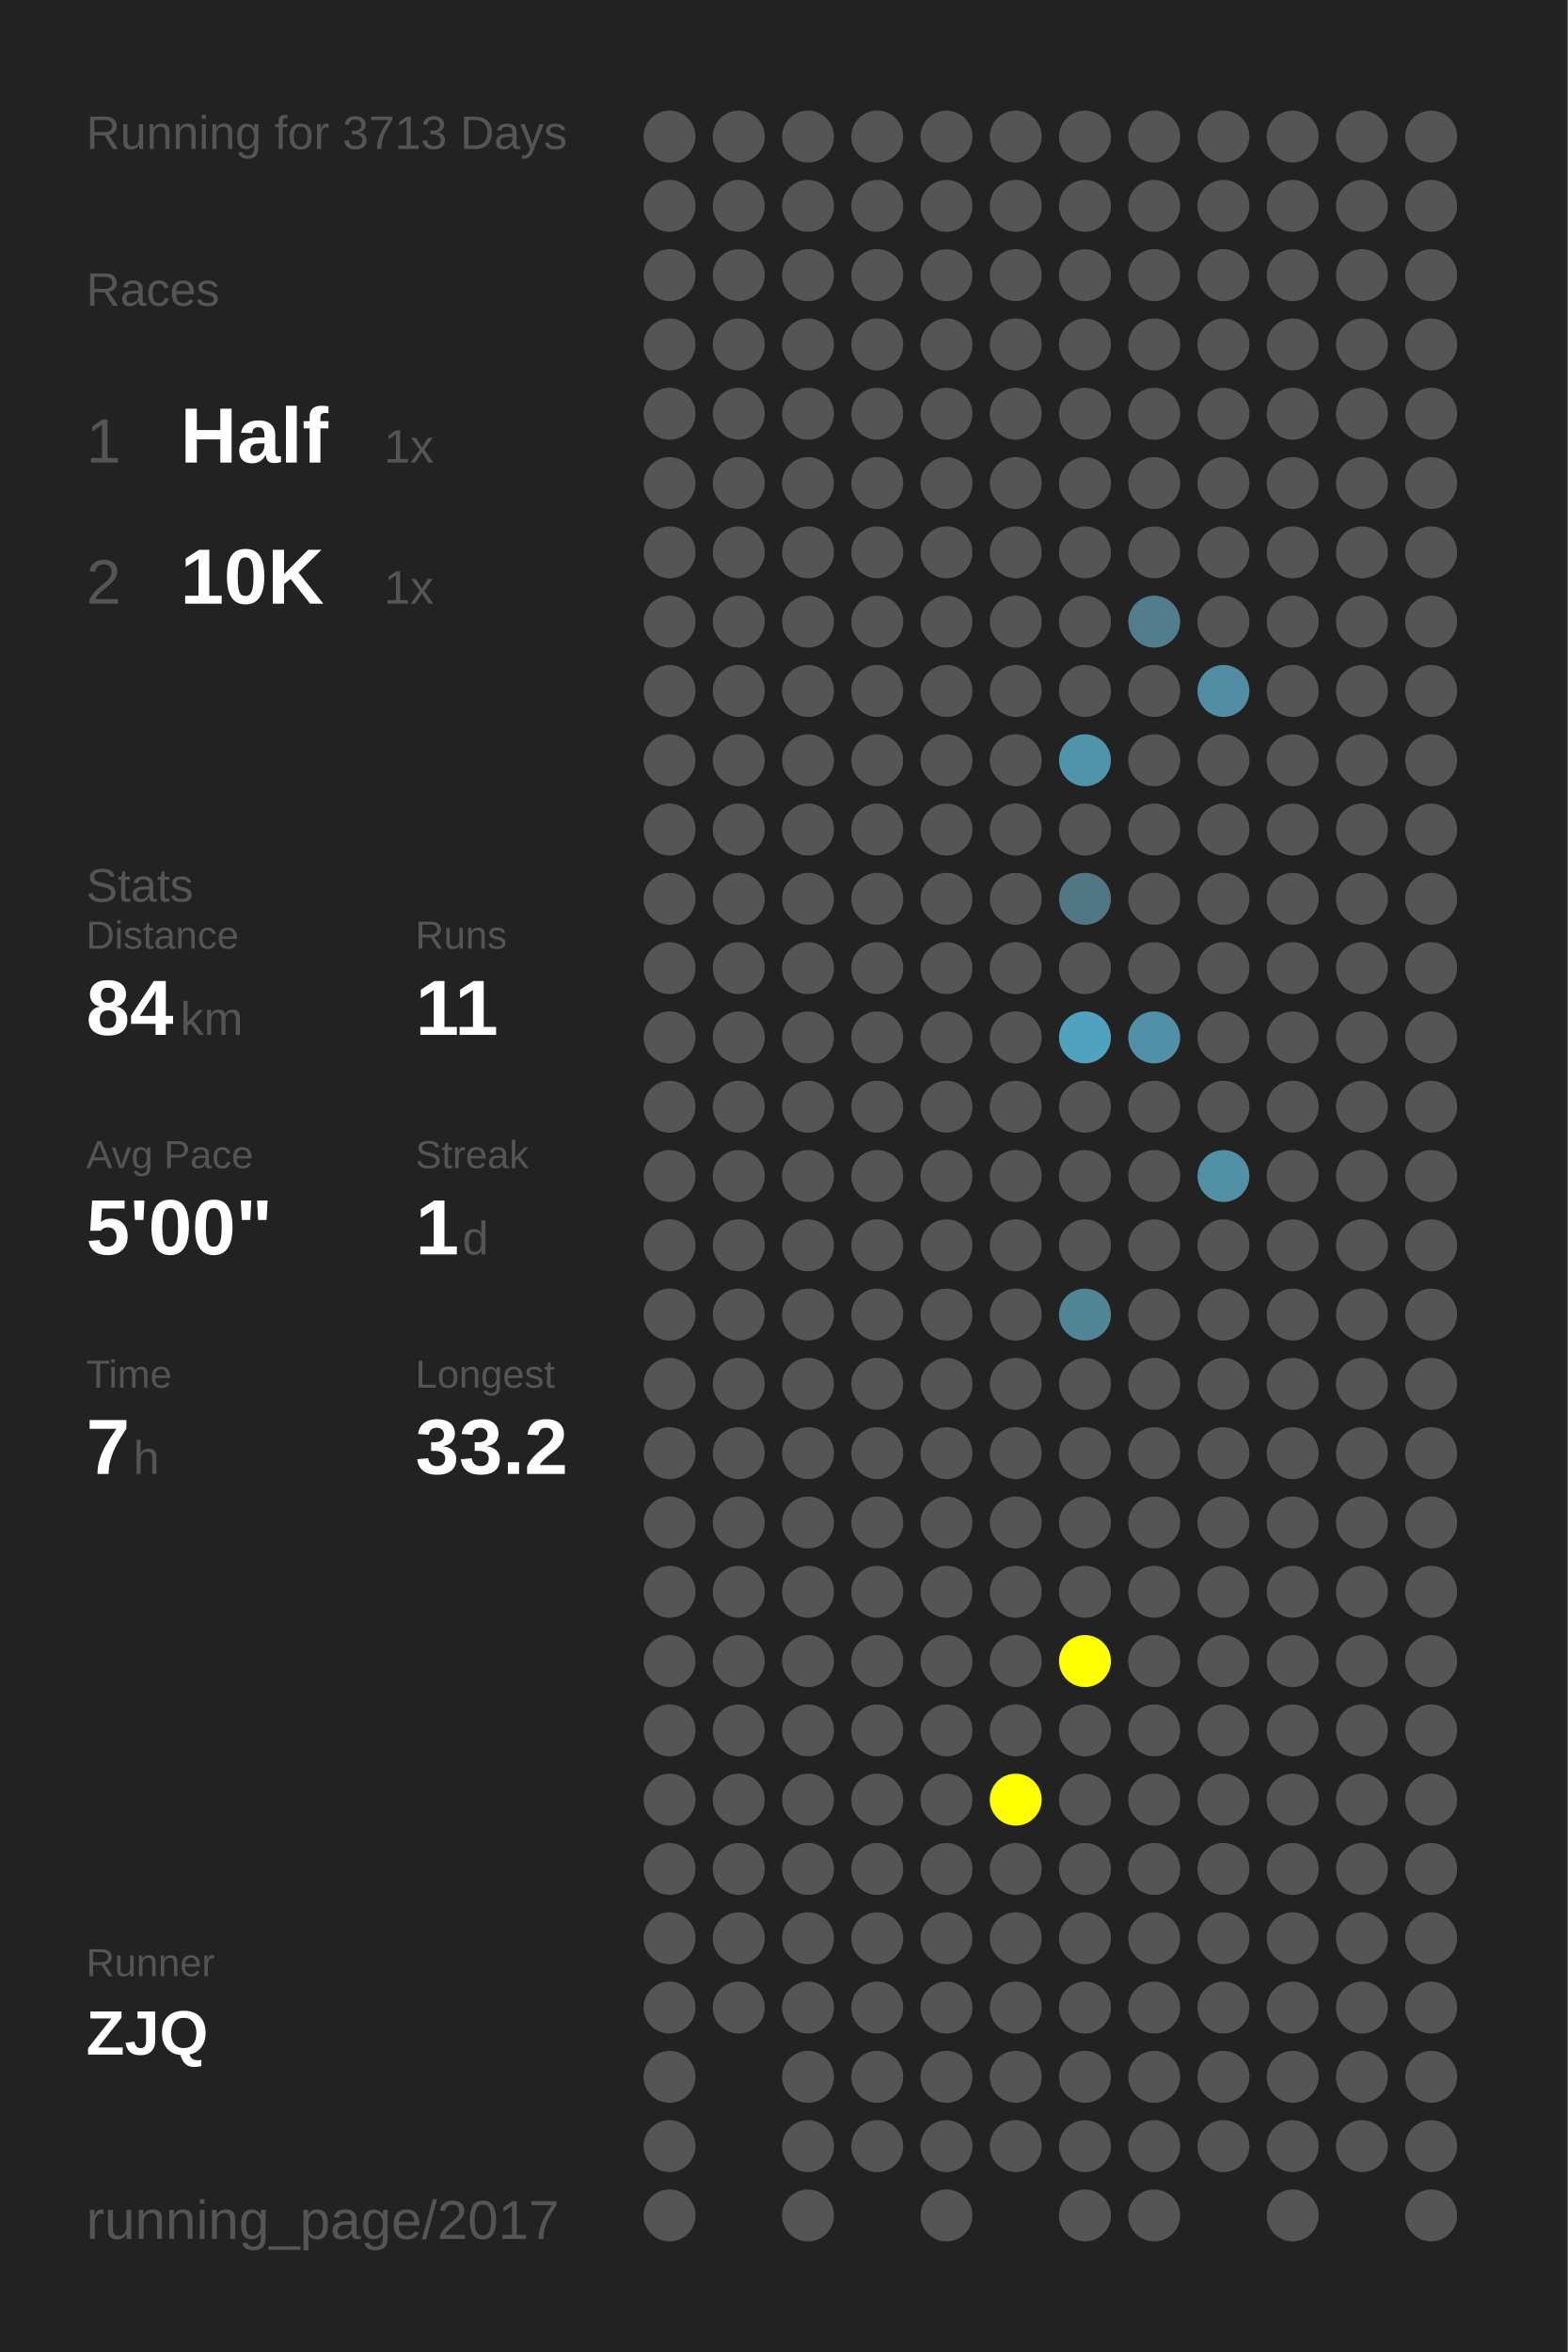
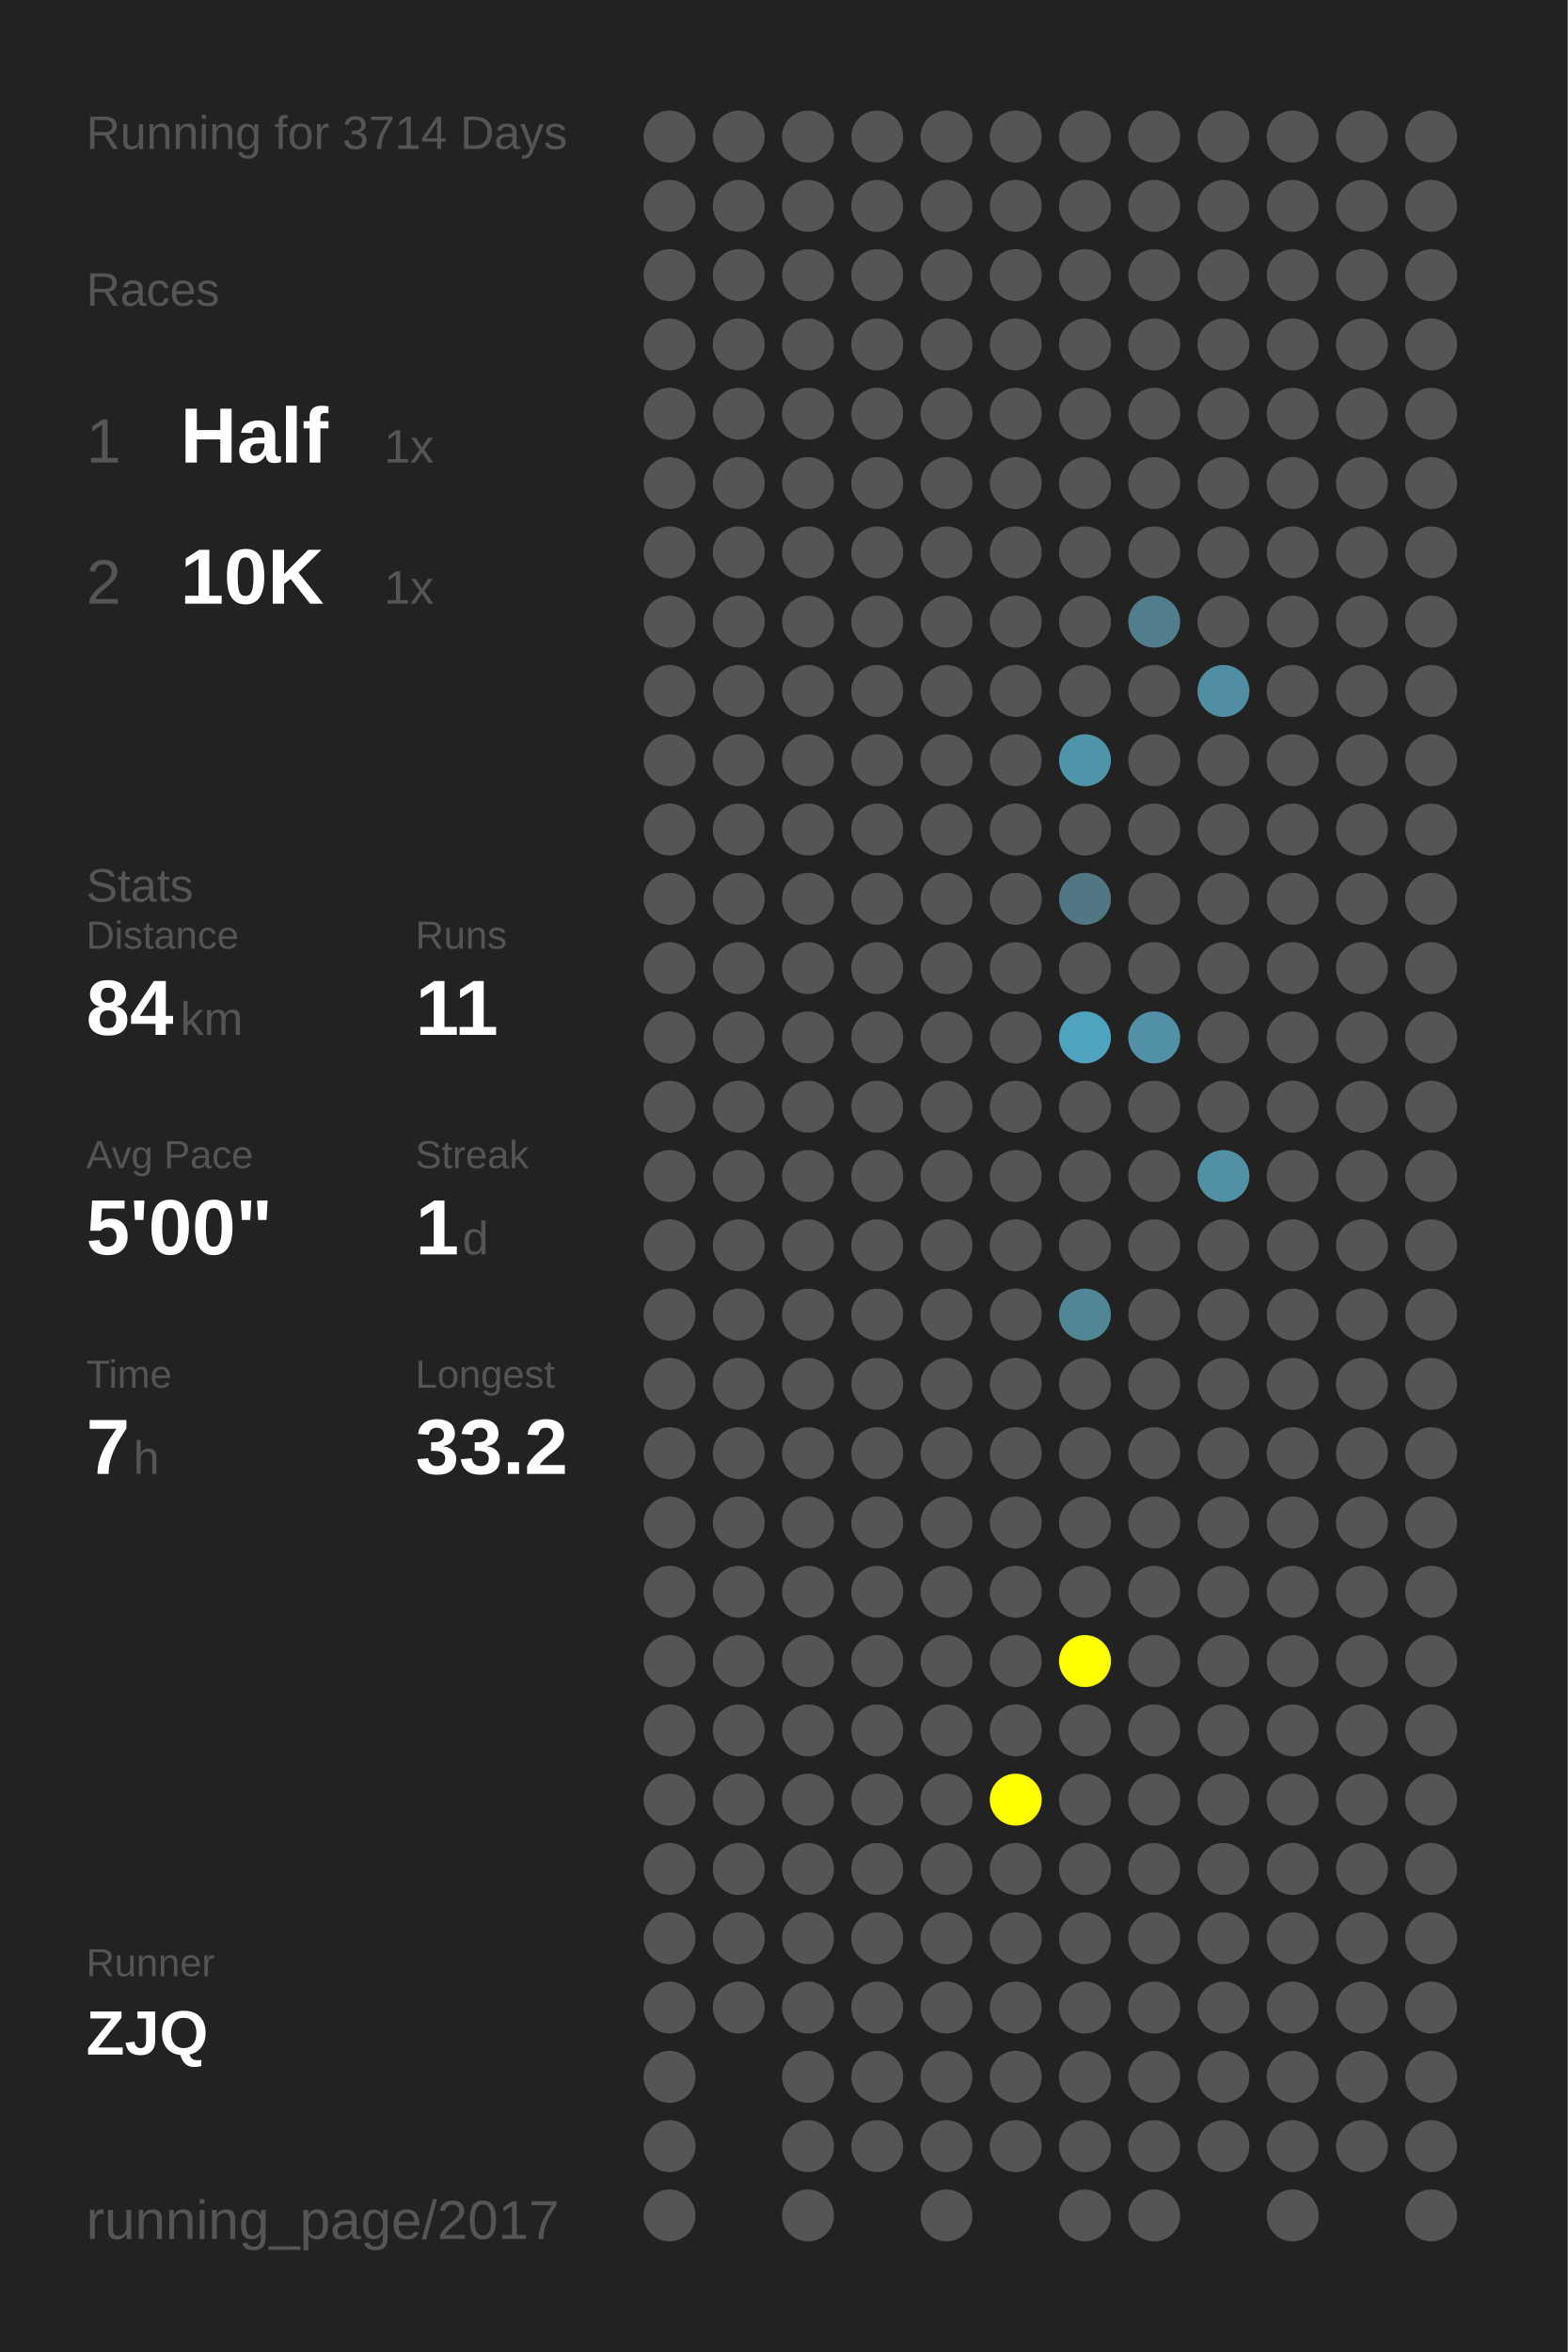
<svg xmlns="http://www.w3.org/2000/svg" baseProfile="full" height="300mm" version="1.1" viewBox="0,0,200,300" width="200mm">
  <defs />
  <rect fill="#222222" height="300" width="200" x="0" y="0" />
-   <text fill="#555555" style="font-size:6px; font-family:Arial;" x="11" y="19">Running for 3713 Days</text>
+   <text fill="#555555" style="font-size:6px; font-family:Arial;" x="11" y="19">Running for 3714 Days</text>
  <text fill="#555555" style="font-size:6px; font-family:Arial;" x="11" y="39">Races</text>
  <text fill="#555555" style="font-size:8px; font-family:Arial;" x="11" y="59">1</text>
  <text fill="#FFFFFF" style="font-size:10px; font-family:Arial; font-weight:bold;" x="23" y="59">Half</text>
  <text fill="#555555" style="font-size:6px; font-family:Arial;" x="49" y="59">1x</text>
  <text fill="#555555" style="font-size:8px; font-family:Arial;" x="11" y="77">2</text>
  <text fill="#FFFFFF" style="font-size:10px; font-family:Arial; font-weight:bold;" x="23" y="77">10K</text>
  <text fill="#555555" style="font-size:6px; font-family:Arial;" x="49" y="77">1x</text>
  <text fill="#555555" style="font-size:6px; font-family:Arial;" x="11" y="115">Stats</text>
  <text fill="#555555" style="font-size:5px; font-family:Arial;" x="11" y="121">Distance</text>
  <text fill="#FFFFFF" style="font-size:10px; font-family:Arial; font-weight:bold;" x="11" y="132">84</text>
  <text fill="#555555" style="font-size:6px; font-family:Arial;" x="23" y="132">km</text>
  <text fill="#555555" style="font-size:5px; font-family:Arial;" x="53" y="121">Runs</text>
  <text fill="#FFFFFF" style="font-size:10px; font-family:Arial; font-weight:bold;" x="53" y="132">11</text>
  <text fill="#555555" style="font-size:5px; font-family:Arial;" x="11" y="149">Avg Pace</text>
  <text fill="#FFFFFF" style="font-size:10px; font-family:Arial; font-weight:bold;" x="11" y="160">5'00"</text>
  <text fill="#555555" style="font-size:5px; font-family:Arial;" x="53" y="149">Streak</text>
  <text fill="#FFFFFF" style="font-size:10px; font-family:Arial; font-weight:bold;" x="53" y="160">1</text>
  <text fill="#555555" style="font-size:6px; font-family:Arial;" x="59" y="160">d</text>
  <text fill="#555555" style="font-size:5px; font-family:Arial;" x="11" y="177">Time</text>
  <text fill="#FFFFFF" style="font-size:10px; font-family:Arial; font-weight:bold;" x="11" y="188">7</text>
  <text fill="#555555" style="font-size:6px; font-family:Arial;" x="17" y="188">h</text>
  <text fill="#555555" style="font-size:5px; font-family:Arial;" x="53" y="177">Longest</text>
  <text fill="#FFFFFF" style="font-size:10px; font-family:Arial; font-weight:bold;" x="53" y="188">33.2</text>
  <text fill="#555555" style="font-size:5px; font-family:Arial;" x="11" y="252.065">Runner</text>
  <text fill="#FFFFFF" style="font-size:8px; font-family:Arial; font-weight:bold;" x="11" y="262.065">ZJQ</text>
  <text fill="#555555" style="font-size:7px; font-family:Arial;" x="11" y="285.581">running_page/2017</text>
  <circle cx="85.417" cy="17.419" fill="#555555" r="3.312" />
  <circle cx="85.417" cy="26.258" fill="#555555" r="3.312" />
  <circle cx="85.417" cy="35.097" fill="#555555" r="3.312" />
  <circle cx="85.417" cy="43.935" fill="#555555" r="3.312" />
  <circle cx="85.417" cy="52.774" fill="#555555" r="3.312" />
  <circle cx="85.417" cy="61.613" fill="#555555" r="3.312" />
  <circle cx="85.417" cy="70.452" fill="#555555" r="3.312" />
  <circle cx="85.417" cy="79.29" fill="#555555" r="3.312" />
  <circle cx="85.417" cy="88.129" fill="#555555" r="3.312" />
  <circle cx="85.417" cy="96.968" fill="#555555" r="3.312" />
  <circle cx="85.417" cy="105.806" fill="#555555" r="3.312" />
  <circle cx="85.417" cy="114.645" fill="#555555" r="3.312" />
  <circle cx="85.417" cy="123.484" fill="#555555" r="3.312" />
  <circle cx="85.417" cy="132.323" fill="#555555" r="3.312" />
  <circle cx="85.417" cy="141.161" fill="#555555" r="3.312" />
  <circle cx="85.417" cy="150" fill="#555555" r="3.312" />
  <circle cx="85.417" cy="158.839" fill="#555555" r="3.312" />
  <circle cx="85.417" cy="167.677" fill="#555555" r="3.312" />
  <circle cx="85.417" cy="176.516" fill="#555555" r="3.312" />
  <circle cx="85.417" cy="185.355" fill="#555555" r="3.312" />
  <circle cx="85.417" cy="194.194" fill="#555555" r="3.312" />
  <circle cx="85.417" cy="203.032" fill="#555555" r="3.312" />
  <circle cx="85.417" cy="211.871" fill="#555555" r="3.312" />
  <circle cx="85.417" cy="220.71" fill="#555555" r="3.312" />
  <circle cx="85.417" cy="229.548" fill="#555555" r="3.312" />
  <circle cx="85.417" cy="238.387" fill="#555555" r="3.312" />
  <circle cx="85.417" cy="247.226" fill="#555555" r="3.312" />
  <circle cx="85.417" cy="256.065" fill="#555555" r="3.312" />
  <circle cx="85.417" cy="264.903" fill="#555555" r="3.312" />
  <circle cx="85.417" cy="273.742" fill="#555555" r="3.312" />
  <circle cx="85.417" cy="282.581" fill="#555555" r="3.312" />
  <circle cx="94.25" cy="17.419" fill="#555555" r="3.312" />
  <circle cx="94.25" cy="26.258" fill="#555555" r="3.312" />
  <circle cx="94.25" cy="35.097" fill="#555555" r="3.312" />
  <circle cx="94.25" cy="43.935" fill="#555555" r="3.312" />
  <circle cx="94.25" cy="52.774" fill="#555555" r="3.312" />
  <circle cx="94.25" cy="61.613" fill="#555555" r="3.312" />
  <circle cx="94.25" cy="70.452" fill="#555555" r="3.312" />
  <circle cx="94.25" cy="79.29" fill="#555555" r="3.312" />
  <circle cx="94.25" cy="88.129" fill="#555555" r="3.312" />
  <circle cx="94.25" cy="96.968" fill="#555555" r="3.312" />
  <circle cx="94.25" cy="105.806" fill="#555555" r="3.312" />
  <circle cx="94.25" cy="114.645" fill="#555555" r="3.312" />
  <circle cx="94.25" cy="123.484" fill="#555555" r="3.312" />
  <circle cx="94.25" cy="132.323" fill="#555555" r="3.312" />
  <circle cx="94.25" cy="141.161" fill="#555555" r="3.312" />
  <circle cx="94.25" cy="150" fill="#555555" r="3.312" />
  <circle cx="94.25" cy="158.839" fill="#555555" r="3.312" />
  <circle cx="94.25" cy="167.677" fill="#555555" r="3.312" />
  <circle cx="94.25" cy="176.516" fill="#555555" r="3.312" />
  <circle cx="94.25" cy="185.355" fill="#555555" r="3.312" />
  <circle cx="94.25" cy="194.194" fill="#555555" r="3.312" />
  <circle cx="94.25" cy="203.032" fill="#555555" r="3.312" />
  <circle cx="94.25" cy="211.871" fill="#555555" r="3.312" />
  <circle cx="94.25" cy="220.71" fill="#555555" r="3.312" />
  <circle cx="94.25" cy="229.548" fill="#555555" r="3.312" />
  <circle cx="94.25" cy="238.387" fill="#555555" r="3.312" />
  <circle cx="94.25" cy="247.226" fill="#555555" r="3.312" />
  <circle cx="94.25" cy="256.065" fill="#555555" r="3.312" />
  <circle cx="103.083" cy="17.419" fill="#555555" r="3.312" />
  <circle cx="103.083" cy="26.258" fill="#555555" r="3.312" />
  <circle cx="103.083" cy="35.097" fill="#555555" r="3.312" />
  <circle cx="103.083" cy="43.935" fill="#555555" r="3.312" />
  <circle cx="103.083" cy="52.774" fill="#555555" r="3.312" />
  <circle cx="103.083" cy="61.613" fill="#555555" r="3.312" />
  <circle cx="103.083" cy="70.452" fill="#555555" r="3.312" />
  <circle cx="103.083" cy="79.29" fill="#555555" r="3.312" />
  <circle cx="103.083" cy="88.129" fill="#555555" r="3.312" />
  <circle cx="103.083" cy="96.968" fill="#555555" r="3.312" />
  <circle cx="103.083" cy="105.806" fill="#555555" r="3.312" />
  <circle cx="103.083" cy="114.645" fill="#555555" r="3.312" />
  <circle cx="103.083" cy="123.484" fill="#555555" r="3.312" />
  <circle cx="103.083" cy="132.323" fill="#555555" r="3.312" />
  <circle cx="103.083" cy="141.161" fill="#555555" r="3.312" />
  <circle cx="103.083" cy="150" fill="#555555" r="3.312" />
  <circle cx="103.083" cy="158.839" fill="#555555" r="3.312" />
  <circle cx="103.083" cy="167.677" fill="#555555" r="3.312" />
  <circle cx="103.083" cy="176.516" fill="#555555" r="3.312" />
  <circle cx="103.083" cy="185.355" fill="#555555" r="3.312" />
  <circle cx="103.083" cy="194.194" fill="#555555" r="3.312" />
  <circle cx="103.083" cy="203.032" fill="#555555" r="3.312" />
  <circle cx="103.083" cy="211.871" fill="#555555" r="3.312" />
  <circle cx="103.083" cy="220.71" fill="#555555" r="3.312" />
  <circle cx="103.083" cy="229.548" fill="#555555" r="3.312" />
  <circle cx="103.083" cy="238.387" fill="#555555" r="3.312" />
  <circle cx="103.083" cy="247.226" fill="#555555" r="3.312" />
  <circle cx="103.083" cy="256.065" fill="#555555" r="3.312" />
  <circle cx="103.083" cy="264.903" fill="#555555" r="3.312" />
  <circle cx="103.083" cy="273.742" fill="#555555" r="3.312" />
  <circle cx="103.083" cy="282.581" fill="#555555" r="3.312" />
  <circle cx="111.917" cy="17.419" fill="#555555" r="3.312" />
  <circle cx="111.917" cy="26.258" fill="#555555" r="3.312" />
  <circle cx="111.917" cy="35.097" fill="#555555" r="3.312" />
  <circle cx="111.917" cy="43.935" fill="#555555" r="3.312" />
  <circle cx="111.917" cy="52.774" fill="#555555" r="3.312" />
  <circle cx="111.917" cy="61.613" fill="#555555" r="3.312" />
  <circle cx="111.917" cy="70.452" fill="#555555" r="3.312" />
  <circle cx="111.917" cy="79.29" fill="#555555" r="3.312" />
  <circle cx="111.917" cy="88.129" fill="#555555" r="3.312" />
  <circle cx="111.917" cy="96.968" fill="#555555" r="3.312" />
  <circle cx="111.917" cy="105.806" fill="#555555" r="3.312" />
  <circle cx="111.917" cy="114.645" fill="#555555" r="3.312" />
  <circle cx="111.917" cy="123.484" fill="#555555" r="3.312" />
  <circle cx="111.917" cy="132.323" fill="#555555" r="3.312" />
  <circle cx="111.917" cy="141.161" fill="#555555" r="3.312" />
  <circle cx="111.917" cy="150" fill="#555555" r="3.312" />
  <circle cx="111.917" cy="158.839" fill="#555555" r="3.312" />
  <circle cx="111.917" cy="167.677" fill="#555555" r="3.312" />
  <circle cx="111.917" cy="176.516" fill="#555555" r="3.312" />
  <circle cx="111.917" cy="185.355" fill="#555555" r="3.312" />
  <circle cx="111.917" cy="194.194" fill="#555555" r="3.312" />
  <circle cx="111.917" cy="203.032" fill="#555555" r="3.312" />
  <circle cx="111.917" cy="211.871" fill="#555555" r="3.312" />
  <circle cx="111.917" cy="220.71" fill="#555555" r="3.312" />
  <circle cx="111.917" cy="229.548" fill="#555555" r="3.312" />
  <circle cx="111.917" cy="238.387" fill="#555555" r="3.312" />
  <circle cx="111.917" cy="247.226" fill="#555555" r="3.312" />
  <circle cx="111.917" cy="256.065" fill="#555555" r="3.312" />
  <circle cx="111.917" cy="264.903" fill="#555555" r="3.312" />
  <circle cx="111.917" cy="273.742" fill="#555555" r="3.312" />
  <circle cx="120.75" cy="17.419" fill="#555555" r="3.312" />
  <circle cx="120.75" cy="26.258" fill="#555555" r="3.312" />
  <circle cx="120.75" cy="35.097" fill="#555555" r="3.312" />
  <circle cx="120.75" cy="43.935" fill="#555555" r="3.312" />
  <circle cx="120.75" cy="52.774" fill="#555555" r="3.312" />
  <circle cx="120.75" cy="61.613" fill="#555555" r="3.312" />
  <circle cx="120.75" cy="70.452" fill="#555555" r="3.312" />
  <circle cx="120.75" cy="79.29" fill="#555555" r="3.312" />
  <circle cx="120.75" cy="88.129" fill="#555555" r="3.312" />
  <circle cx="120.75" cy="96.968" fill="#555555" r="3.312" />
  <circle cx="120.75" cy="105.806" fill="#555555" r="3.312" />
  <circle cx="120.75" cy="114.645" fill="#555555" r="3.312" />
  <circle cx="120.75" cy="123.484" fill="#555555" r="3.312" />
  <circle cx="120.75" cy="132.323" fill="#555555" r="3.312" />
  <circle cx="120.75" cy="141.161" fill="#555555" r="3.312" />
  <circle cx="120.75" cy="150" fill="#555555" r="3.312" />
  <circle cx="120.75" cy="158.839" fill="#555555" r="3.312" />
  <circle cx="120.75" cy="167.677" fill="#555555" r="3.312" />
  <circle cx="120.75" cy="176.516" fill="#555555" r="3.312" />
  <circle cx="120.75" cy="185.355" fill="#555555" r="3.312" />
  <circle cx="120.75" cy="194.194" fill="#555555" r="3.312" />
  <circle cx="120.75" cy="203.032" fill="#555555" r="3.312" />
  <circle cx="120.75" cy="211.871" fill="#555555" r="3.312" />
  <circle cx="120.75" cy="220.71" fill="#555555" r="3.312" />
  <circle cx="120.75" cy="229.548" fill="#555555" r="3.312" />
  <circle cx="120.75" cy="238.387" fill="#555555" r="3.312" />
  <circle cx="120.75" cy="247.226" fill="#555555" r="3.312" />
  <circle cx="120.75" cy="256.065" fill="#555555" r="3.312" />
  <circle cx="120.75" cy="264.903" fill="#555555" r="3.312" />
  <circle cx="120.75" cy="273.742" fill="#555555" r="3.312" />
  <circle cx="120.75" cy="282.581" fill="#555555" r="3.312" />
  <circle cx="129.583" cy="17.419" fill="#555555" r="3.312" />
  <circle cx="129.583" cy="26.258" fill="#555555" r="3.312" />
  <circle cx="129.583" cy="35.097" fill="#555555" r="3.312" />
  <circle cx="129.583" cy="43.935" fill="#555555" r="3.312" />
  <circle cx="129.583" cy="52.774" fill="#555555" r="3.312" />
  <circle cx="129.583" cy="61.613" fill="#555555" r="3.312" />
  <circle cx="129.583" cy="70.452" fill="#555555" r="3.312" />
  <circle cx="129.583" cy="79.29" fill="#555555" r="3.312" />
  <circle cx="129.583" cy="88.129" fill="#555555" r="3.312" />
  <circle cx="129.583" cy="96.968" fill="#555555" r="3.312" />
  <circle cx="129.583" cy="105.806" fill="#555555" r="3.312" />
  <circle cx="129.583" cy="114.645" fill="#555555" r="3.312" />
  <circle cx="129.583" cy="123.484" fill="#555555" r="3.312" />
  <circle cx="129.583" cy="132.323" fill="#555555" r="3.312" />
  <circle cx="129.583" cy="141.161" fill="#555555" r="3.312" />
  <circle cx="129.583" cy="150" fill="#555555" r="3.312" />
  <circle cx="129.583" cy="158.839" fill="#555555" r="3.312" />
  <circle cx="129.583" cy="167.677" fill="#555555" r="3.312" />
  <circle cx="129.583" cy="176.516" fill="#555555" r="3.312" />
  <circle cx="129.583" cy="185.355" fill="#555555" r="3.312" />
  <circle cx="129.583" cy="194.194" fill="#555555" r="3.312" />
  <circle cx="129.583" cy="203.032" fill="#555555" r="3.312" />
  <circle cx="129.583" cy="211.871" fill="#555555" r="3.312" />
  <circle cx="129.583" cy="220.71" fill="#555555" r="3.312" />
  <circle cx="129.583" cy="229.548" fill="#FFFF00" r="3.312" />
  <circle cx="129.583" cy="238.387" fill="#555555" r="3.312" />
  <circle cx="129.583" cy="247.226" fill="#555555" r="3.312" />
  <circle cx="129.583" cy="256.065" fill="#555555" r="3.312" />
  <circle cx="129.583" cy="264.903" fill="#555555" r="3.312" />
  <circle cx="129.583" cy="273.742" fill="#555555" r="3.312" />
  <circle cx="138.417" cy="17.419" fill="#555555" r="3.312" />
  <circle cx="138.417" cy="26.258" fill="#555555" r="3.312" />
  <circle cx="138.417" cy="35.097" fill="#555555" r="3.312" />
  <circle cx="138.417" cy="43.935" fill="#555555" r="3.312" />
  <circle cx="138.417" cy="52.774" fill="#555555" r="3.312" />
  <circle cx="138.417" cy="61.613" fill="#555555" r="3.312" />
  <circle cx="138.417" cy="70.452" fill="#555555" r="3.312" />
  <circle cx="138.417" cy="79.29" fill="#555555" r="3.312" />
  <circle cx="138.417" cy="88.129" fill="#555555" r="3.312" />
  <circle cx="138.417" cy="96.968" fill="#5094ab" r="3.312" />
  <circle cx="138.417" cy="105.806" fill="#555555" r="3.312" />
  <circle cx="138.417" cy="114.645" fill="#527784" r="3.312" />
  <circle cx="138.417" cy="123.484" fill="#555555" r="3.312" />
  <circle cx="138.417" cy="132.323" fill="#50a3bf" r="3.312" />
  <circle cx="138.417" cy="141.161" fill="#555555" r="3.312" />
  <circle cx="138.417" cy="150" fill="#555555" r="3.312" />
  <circle cx="138.417" cy="158.839" fill="#555555" r="3.312" />
  <circle cx="138.417" cy="167.677" fill="#518697" r="3.312" />
  <circle cx="138.417" cy="176.516" fill="#555555" r="3.312" />
  <circle cx="138.417" cy="185.355" fill="#555555" r="3.312" />
  <circle cx="138.417" cy="194.194" fill="#555555" r="3.312" />
  <circle cx="138.417" cy="203.032" fill="#555555" r="3.312" />
  <circle cx="138.417" cy="211.871" fill="#FFFF00" r="3.312" />
  <circle cx="138.417" cy="220.71" fill="#555555" r="3.312" />
  <circle cx="138.417" cy="229.548" fill="#555555" r="3.312" />
  <circle cx="138.417" cy="238.387" fill="#555555" r="3.312" />
  <circle cx="138.417" cy="247.226" fill="#555555" r="3.312" />
  <circle cx="138.417" cy="256.065" fill="#555555" r="3.312" />
  <circle cx="138.417" cy="264.903" fill="#555555" r="3.312" />
  <circle cx="138.417" cy="273.742" fill="#555555" r="3.312" />
  <circle cx="138.417" cy="282.581" fill="#555555" r="3.312" />
  <circle cx="147.25" cy="17.419" fill="#555555" r="3.312" />
  <circle cx="147.25" cy="26.258" fill="#555555" r="3.312" />
  <circle cx="147.25" cy="35.097" fill="#555555" r="3.312" />
  <circle cx="147.25" cy="43.935" fill="#555555" r="3.312" />
  <circle cx="147.25" cy="52.774" fill="#555555" r="3.312" />
  <circle cx="147.25" cy="61.613" fill="#555555" r="3.312" />
  <circle cx="147.25" cy="70.452" fill="#555555" r="3.312" />
  <circle cx="147.25" cy="79.29" fill="#527d8c" r="3.312" />
  <circle cx="147.25" cy="88.129" fill="#555555" r="3.312" />
  <circle cx="147.25" cy="96.968" fill="#555555" r="3.312" />
  <circle cx="147.25" cy="105.806" fill="#555555" r="3.312" />
  <circle cx="147.25" cy="114.645" fill="#555555" r="3.312" />
  <circle cx="147.25" cy="123.484" fill="#555555" r="3.312" />
  <circle cx="147.25" cy="132.323" fill="#5190a6" r="3.312" />
  <circle cx="147.25" cy="141.161" fill="#555555" r="3.312" />
  <circle cx="147.25" cy="150" fill="#555555" r="3.312" />
  <circle cx="147.25" cy="158.839" fill="#555555" r="3.312" />
  <circle cx="147.25" cy="167.677" fill="#555555" r="3.312" />
  <circle cx="147.25" cy="176.516" fill="#555555" r="3.312" />
  <circle cx="147.25" cy="185.355" fill="#555555" r="3.312" />
  <circle cx="147.25" cy="194.194" fill="#555555" r="3.312" />
  <circle cx="147.25" cy="203.032" fill="#555555" r="3.312" />
  <circle cx="147.25" cy="211.871" fill="#555555" r="3.312" />
  <circle cx="147.25" cy="220.71" fill="#555555" r="3.312" />
  <circle cx="147.25" cy="229.548" fill="#555555" r="3.312" />
  <circle cx="147.25" cy="238.387" fill="#555555" r="3.312" />
  <circle cx="147.25" cy="247.226" fill="#555555" r="3.312" />
  <circle cx="147.25" cy="256.065" fill="#555555" r="3.312" />
  <circle cx="147.25" cy="264.903" fill="#555555" r="3.312" />
  <circle cx="147.25" cy="273.742" fill="#555555" r="3.312" />
  <circle cx="147.25" cy="282.581" fill="#555555" r="3.312" />
  <circle cx="156.083" cy="17.419" fill="#555555" r="3.312" />
  <circle cx="156.083" cy="26.258" fill="#555555" r="3.312" />
  <circle cx="156.083" cy="35.097" fill="#555555" r="3.312" />
  <circle cx="156.083" cy="43.935" fill="#555555" r="3.312" />
  <circle cx="156.083" cy="52.774" fill="#555555" r="3.312" />
  <circle cx="156.083" cy="61.613" fill="#555555" r="3.312" />
  <circle cx="156.083" cy="70.452" fill="#555555" r="3.312" />
  <circle cx="156.083" cy="79.29" fill="#555555" r="3.312" />
  <circle cx="156.083" cy="88.129" fill="#518ea3" r="3.312" />
  <circle cx="156.083" cy="96.968" fill="#555555" r="3.312" />
  <circle cx="156.083" cy="105.806" fill="#555555" r="3.312" />
  <circle cx="156.083" cy="114.645" fill="#555555" r="3.312" />
  <circle cx="156.083" cy="123.484" fill="#555555" r="3.312" />
  <circle cx="156.083" cy="132.323" fill="#555555" r="3.312" />
  <circle cx="156.083" cy="141.161" fill="#555555" r="3.312" />
  <circle cx="156.083" cy="150" fill="#5190a5" r="3.312" />
  <circle cx="156.083" cy="158.839" fill="#555555" r="3.312" />
  <circle cx="156.083" cy="167.677" fill="#555555" r="3.312" />
  <circle cx="156.083" cy="176.516" fill="#555555" r="3.312" />
  <circle cx="156.083" cy="185.355" fill="#555555" r="3.312" />
  <circle cx="156.083" cy="194.194" fill="#555555" r="3.312" />
  <circle cx="156.083" cy="203.032" fill="#555555" r="3.312" />
  <circle cx="156.083" cy="211.871" fill="#555555" r="3.312" />
  <circle cx="156.083" cy="220.71" fill="#555555" r="3.312" />
  <circle cx="156.083" cy="229.548" fill="#555555" r="3.312" />
  <circle cx="156.083" cy="238.387" fill="#555555" r="3.312" />
  <circle cx="156.083" cy="247.226" fill="#555555" r="3.312" />
  <circle cx="156.083" cy="256.065" fill="#555555" r="3.312" />
  <circle cx="156.083" cy="264.903" fill="#555555" r="3.312" />
  <circle cx="156.083" cy="273.742" fill="#555555" r="3.312" />
  <circle cx="164.917" cy="17.419" fill="#555555" r="3.312" />
  <circle cx="164.917" cy="26.258" fill="#555555" r="3.312" />
  <circle cx="164.917" cy="35.097" fill="#555555" r="3.312" />
  <circle cx="164.917" cy="43.935" fill="#555555" r="3.312" />
  <circle cx="164.917" cy="52.774" fill="#555555" r="3.312" />
  <circle cx="164.917" cy="61.613" fill="#555555" r="3.312" />
  <circle cx="164.917" cy="70.452" fill="#555555" r="3.312" />
  <circle cx="164.917" cy="79.29" fill="#555555" r="3.312" />
  <circle cx="164.917" cy="88.129" fill="#555555" r="3.312" />
  <circle cx="164.917" cy="96.968" fill="#555555" r="3.312" />
  <circle cx="164.917" cy="105.806" fill="#555555" r="3.312" />
  <circle cx="164.917" cy="114.645" fill="#555555" r="3.312" />
  <circle cx="164.917" cy="123.484" fill="#555555" r="3.312" />
  <circle cx="164.917" cy="132.323" fill="#555555" r="3.312" />
  <circle cx="164.917" cy="141.161" fill="#555555" r="3.312" />
  <circle cx="164.917" cy="150" fill="#555555" r="3.312" />
  <circle cx="164.917" cy="158.839" fill="#555555" r="3.312" />
  <circle cx="164.917" cy="167.677" fill="#555555" r="3.312" />
  <circle cx="164.917" cy="176.516" fill="#555555" r="3.312" />
  <circle cx="164.917" cy="185.355" fill="#555555" r="3.312" />
  <circle cx="164.917" cy="194.194" fill="#555555" r="3.312" />
  <circle cx="164.917" cy="203.032" fill="#555555" r="3.312" />
  <circle cx="164.917" cy="211.871" fill="#555555" r="3.312" />
  <circle cx="164.917" cy="220.71" fill="#555555" r="3.312" />
  <circle cx="164.917" cy="229.548" fill="#555555" r="3.312" />
  <circle cx="164.917" cy="238.387" fill="#555555" r="3.312" />
  <circle cx="164.917" cy="247.226" fill="#555555" r="3.312" />
  <circle cx="164.917" cy="256.065" fill="#555555" r="3.312" />
  <circle cx="164.917" cy="264.903" fill="#555555" r="3.312" />
  <circle cx="164.917" cy="273.742" fill="#555555" r="3.312" />
  <circle cx="164.917" cy="282.581" fill="#555555" r="3.312" />
  <circle cx="173.75" cy="17.419" fill="#555555" r="3.312" />
  <circle cx="173.75" cy="26.258" fill="#555555" r="3.312" />
  <circle cx="173.75" cy="35.097" fill="#555555" r="3.312" />
  <circle cx="173.75" cy="43.935" fill="#555555" r="3.312" />
  <circle cx="173.75" cy="52.774" fill="#555555" r="3.312" />
  <circle cx="173.75" cy="61.613" fill="#555555" r="3.312" />
  <circle cx="173.75" cy="70.452" fill="#555555" r="3.312" />
  <circle cx="173.75" cy="79.29" fill="#555555" r="3.312" />
  <circle cx="173.75" cy="88.129" fill="#555555" r="3.312" />
  <circle cx="173.75" cy="96.968" fill="#555555" r="3.312" />
  <circle cx="173.75" cy="105.806" fill="#555555" r="3.312" />
  <circle cx="173.75" cy="114.645" fill="#555555" r="3.312" />
  <circle cx="173.75" cy="123.484" fill="#555555" r="3.312" />
  <circle cx="173.75" cy="132.323" fill="#555555" r="3.312" />
  <circle cx="173.75" cy="141.161" fill="#555555" r="3.312" />
  <circle cx="173.75" cy="150" fill="#555555" r="3.312" />
  <circle cx="173.75" cy="158.839" fill="#555555" r="3.312" />
  <circle cx="173.75" cy="167.677" fill="#555555" r="3.312" />
  <circle cx="173.75" cy="176.516" fill="#555555" r="3.312" />
  <circle cx="173.75" cy="185.355" fill="#555555" r="3.312" />
  <circle cx="173.75" cy="194.194" fill="#555555" r="3.312" />
  <circle cx="173.75" cy="203.032" fill="#555555" r="3.312" />
  <circle cx="173.75" cy="211.871" fill="#555555" r="3.312" />
  <circle cx="173.75" cy="220.71" fill="#555555" r="3.312" />
  <circle cx="173.75" cy="229.548" fill="#555555" r="3.312" />
  <circle cx="173.75" cy="238.387" fill="#555555" r="3.312" />
  <circle cx="173.75" cy="247.226" fill="#555555" r="3.312" />
  <circle cx="173.75" cy="256.065" fill="#555555" r="3.312" />
  <circle cx="173.75" cy="264.903" fill="#555555" r="3.312" />
  <circle cx="173.75" cy="273.742" fill="#555555" r="3.312" />
  <circle cx="182.583" cy="17.419" fill="#555555" r="3.312" />
  <circle cx="182.583" cy="26.258" fill="#555555" r="3.312" />
  <circle cx="182.583" cy="35.097" fill="#555555" r="3.312" />
  <circle cx="182.583" cy="43.935" fill="#555555" r="3.312" />
  <circle cx="182.583" cy="52.774" fill="#555555" r="3.312" />
  <circle cx="182.583" cy="61.613" fill="#555555" r="3.312" />
  <circle cx="182.583" cy="70.452" fill="#555555" r="3.312" />
  <circle cx="182.583" cy="79.29" fill="#555555" r="3.312" />
  <circle cx="182.583" cy="88.129" fill="#555555" r="3.312" />
  <circle cx="182.583" cy="96.968" fill="#555555" r="3.312" />
  <circle cx="182.583" cy="105.806" fill="#555555" r="3.312" />
  <circle cx="182.583" cy="114.645" fill="#555555" r="3.312" />
  <circle cx="182.583" cy="123.484" fill="#555555" r="3.312" />
  <circle cx="182.583" cy="132.323" fill="#555555" r="3.312" />
  <circle cx="182.583" cy="141.161" fill="#555555" r="3.312" />
  <circle cx="182.583" cy="150" fill="#555555" r="3.312" />
  <circle cx="182.583" cy="158.839" fill="#555555" r="3.312" />
  <circle cx="182.583" cy="167.677" fill="#555555" r="3.312" />
  <circle cx="182.583" cy="176.516" fill="#555555" r="3.312" />
  <circle cx="182.583" cy="185.355" fill="#555555" r="3.312" />
  <circle cx="182.583" cy="194.194" fill="#555555" r="3.312" />
  <circle cx="182.583" cy="203.032" fill="#555555" r="3.312" />
  <circle cx="182.583" cy="211.871" fill="#555555" r="3.312" />
  <circle cx="182.583" cy="220.71" fill="#555555" r="3.312" />
  <circle cx="182.583" cy="229.548" fill="#555555" r="3.312" />
  <circle cx="182.583" cy="238.387" fill="#555555" r="3.312" />
  <circle cx="182.583" cy="247.226" fill="#555555" r="3.312" />
  <circle cx="182.583" cy="256.065" fill="#555555" r="3.312" />
  <circle cx="182.583" cy="264.903" fill="#555555" r="3.312" />
  <circle cx="182.583" cy="273.742" fill="#555555" r="3.312" />
  <circle cx="182.583" cy="282.581" fill="#555555" r="3.312" />
</svg>
